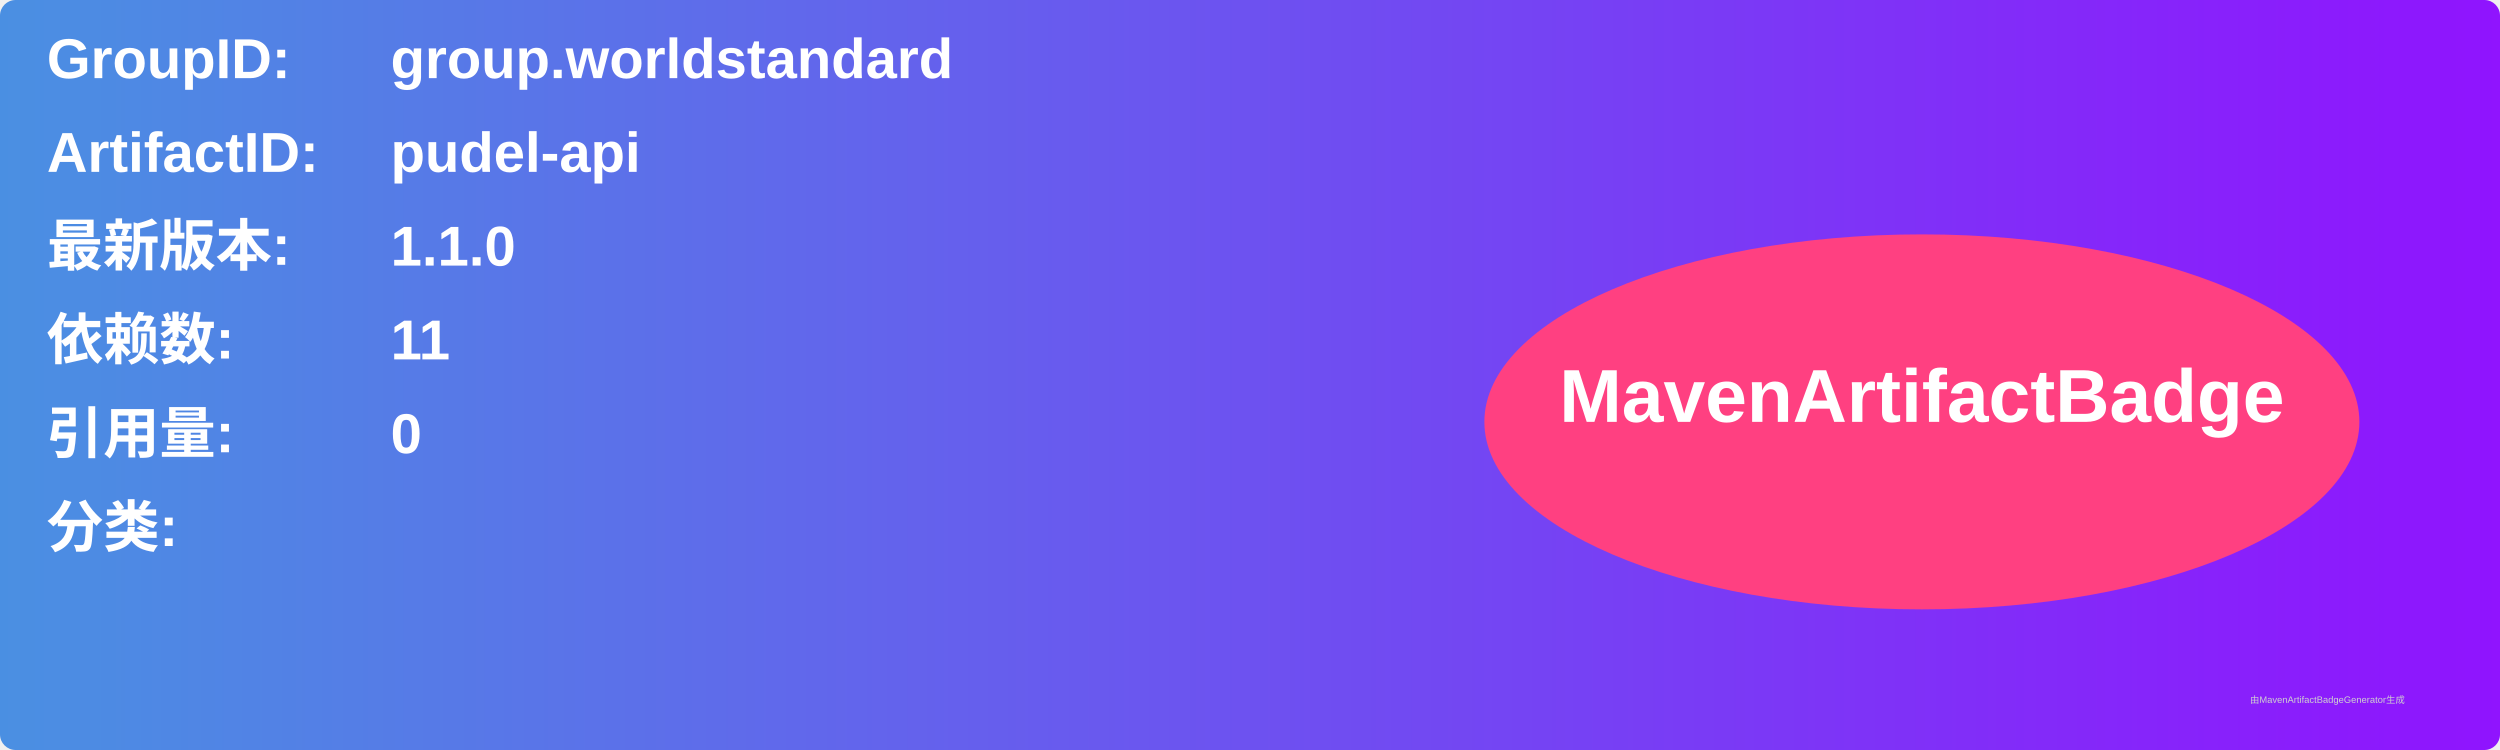
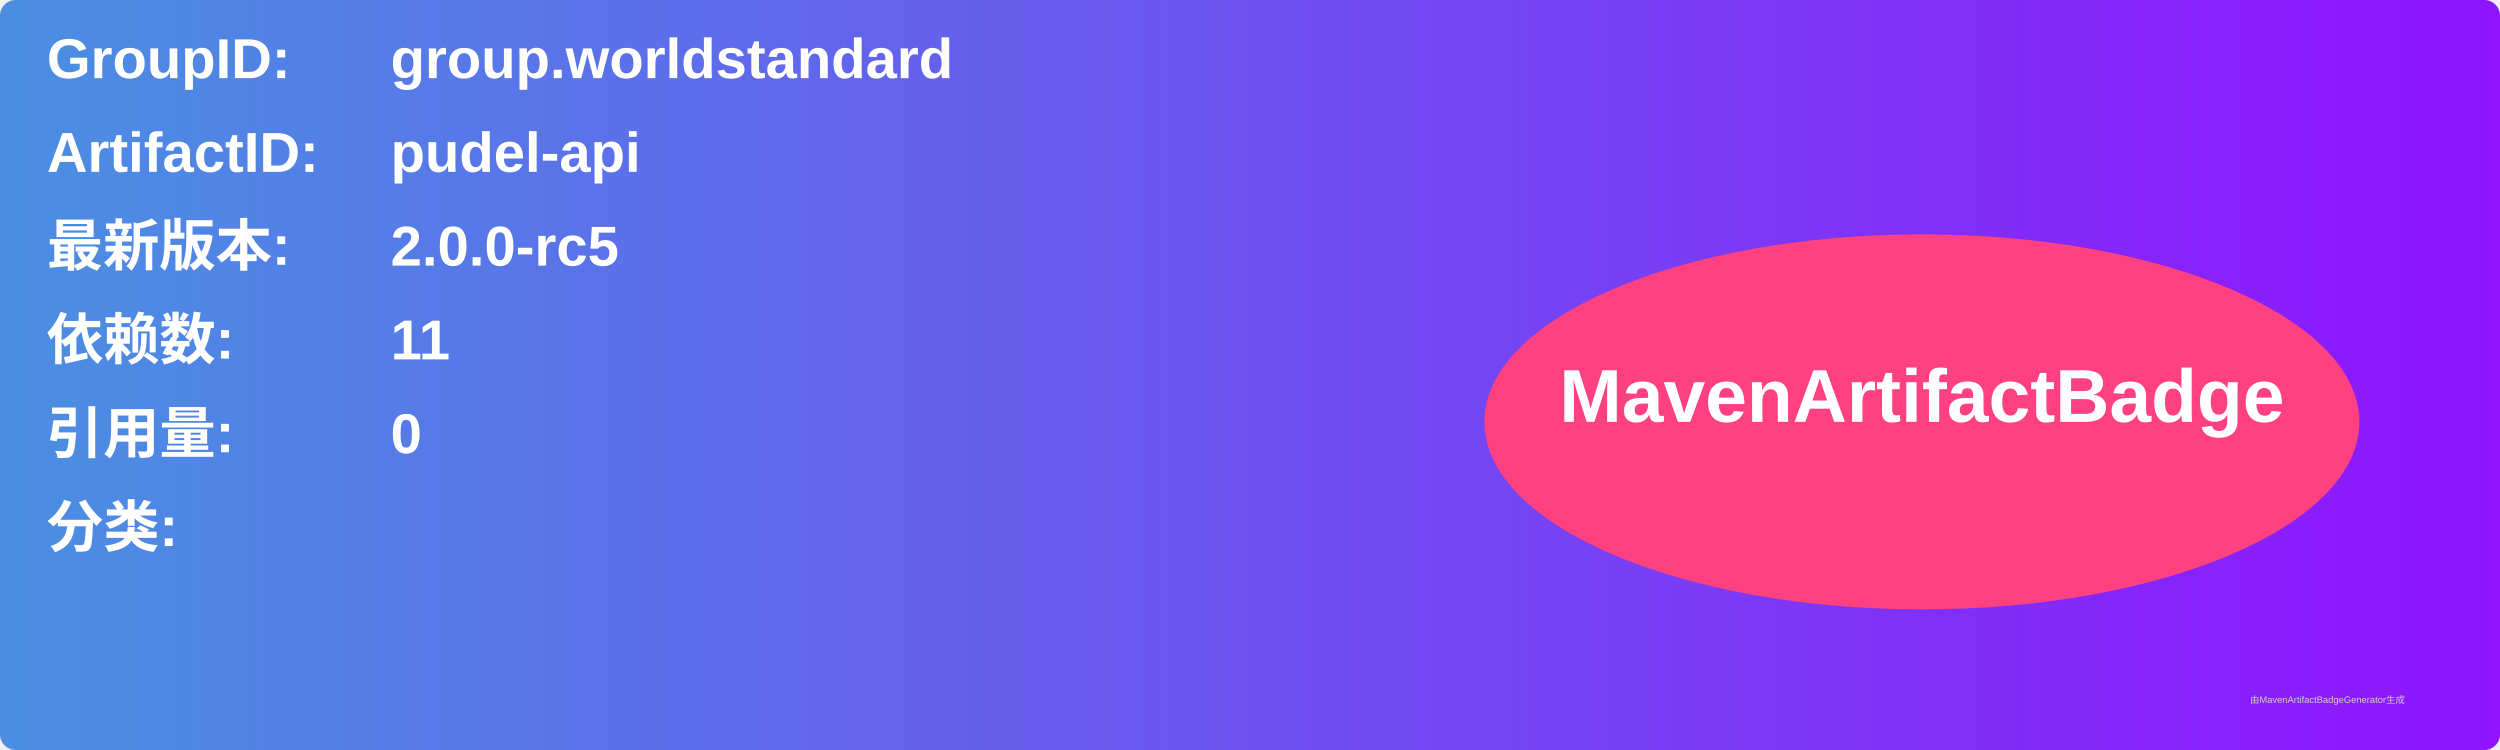
<svg xmlns="http://www.w3.org/2000/svg" width="800" height="240" viewBox="0 0 800 240">
  <linearGradient id="grad" x1="0%" y1="0%" x2="100%" y2="0%">
    <stop offset="0%" stop-color="#4a90e2" />
    <stop offset="100%" stop-color="#9013fe" />
  </linearGradient>
  <rect width="100%" height="100%" rx="5" ry="5" fill="url(#grad)" />
  <g transform="translate(15, 15)">
    <text x="0" y="10" font-family="Arial" font-size="18" fill="white" font-weight="bold" width="260">GroupID:</text>
    <text x="110" y="10" font-family="Arial" font-size="18" fill="white" font-weight="bold" width="460">group.worldstandard</text>
    <text x="0" y="40" font-family="Arial" font-size="18" fill="white" font-weight="bold" width="260">ArtifactID:</text>
    <text x="110" y="40" font-family="Arial" font-size="18" fill="white" font-weight="bold" width="460">pudel-api</text>
    <text x="0" y="70" font-family="Arial" font-size="18" fill="white" font-weight="bold">最新版本:</text>
    <text x="110" y="70" font-family="Arial" font-size="18" fill="white" font-weight="bold">
-       <tspan font-weight="bold">1.1.0</tspan>
+       <tspan font-weight="bold">2.0.0-rc5</tspan>
    </text>
    <text x="0" y="100" font-family="Arial" font-size="18" fill="white" font-weight="bold">依赖数: </text>
    <text x="110" y="100" font-family="Arial" font-size="18" fill="white">
      <tspan font-weight="bold">11</tspan>
    </text>
    <text x="0" y="130" font-family="Arial" font-size="18" fill="white" font-weight="bold">引用量: </text>
    <text x="110" y="130" font-family="Arial" font-size="18" fill="white">
      <tspan font-weight="bold">0</tspan>
    </text>
    <text x="0" y="160" font-family="Arial" font-size="18" fill="white" font-weight="bold">分类:</text>
    <text x="10" y="190" font-family="Arial" font-size="10" fill="white">
      <tspan font-weight="bold" />
    </text>
    <ellipse cx="600" cy="120" rx="140" ry="60" fill="#ff4081" />
    <text x="600" y="120" text-anchor="middle" font-family="Arial" font-size="24" fill="white" font-weight="bold">MavenArtifactBadge</text>
  </g>
  <text x="720" y="225" font-family="Arial" font-size="3" fill="#d0d0d0">由MavenArtifactBadgeGenerator生成</text>
</svg>
